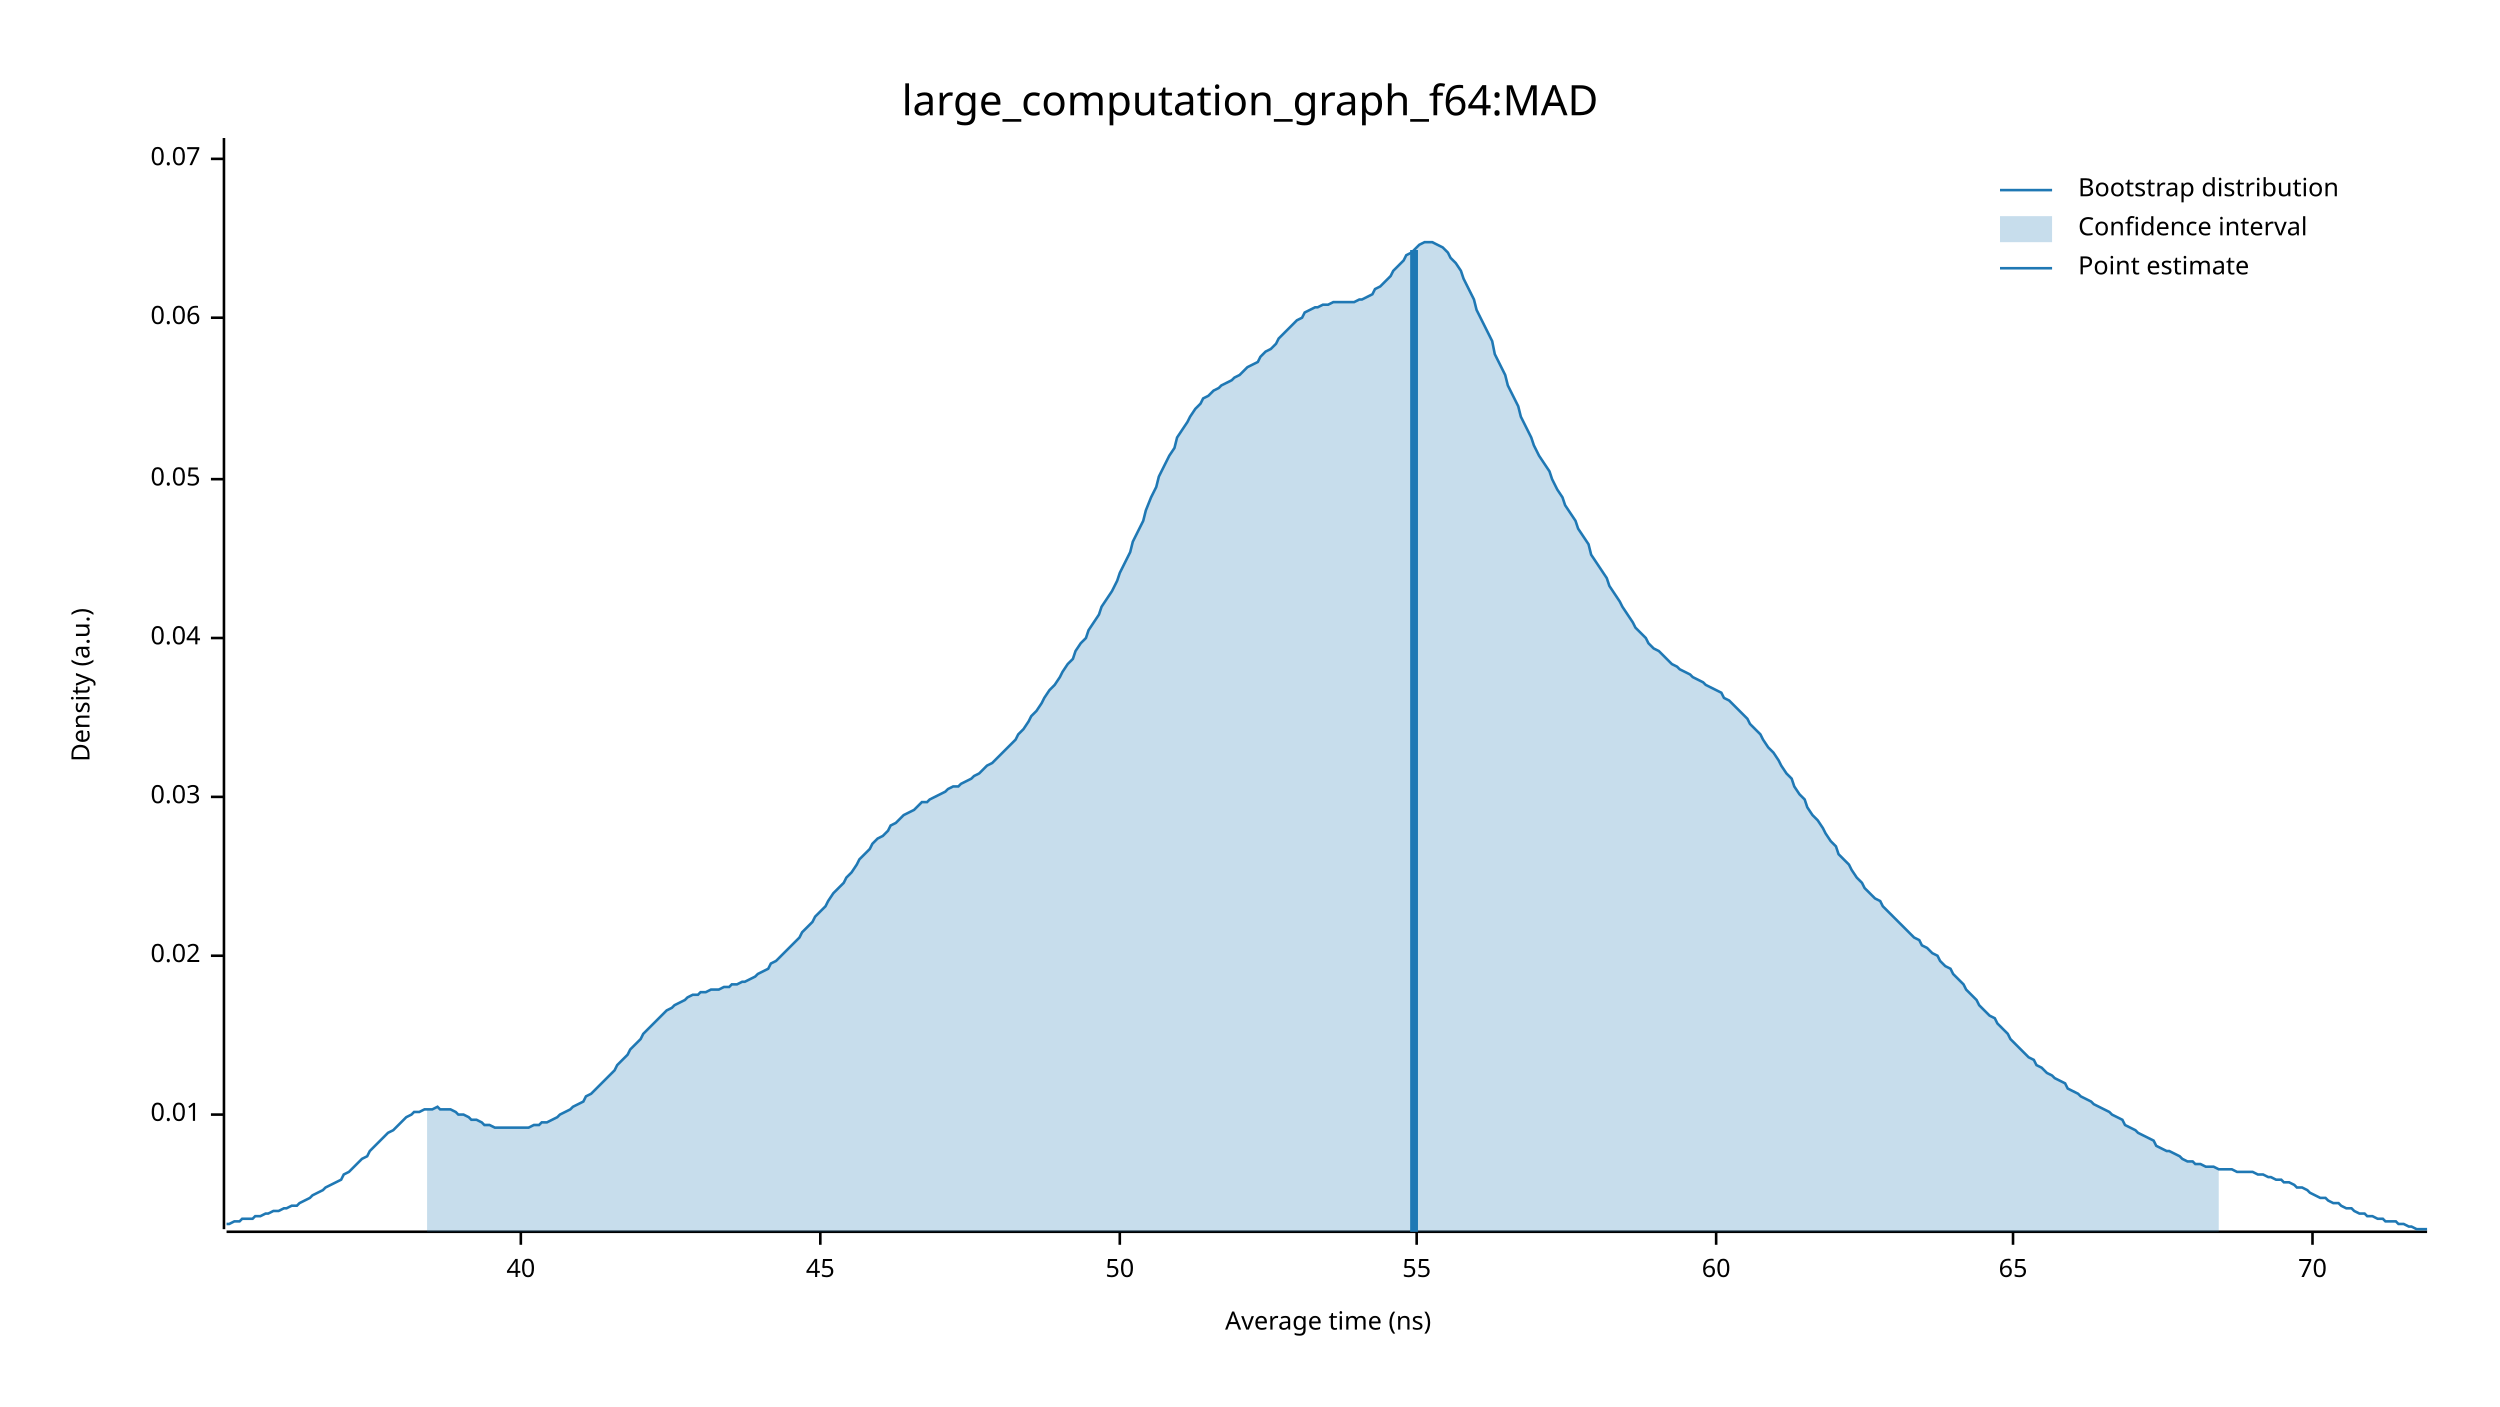
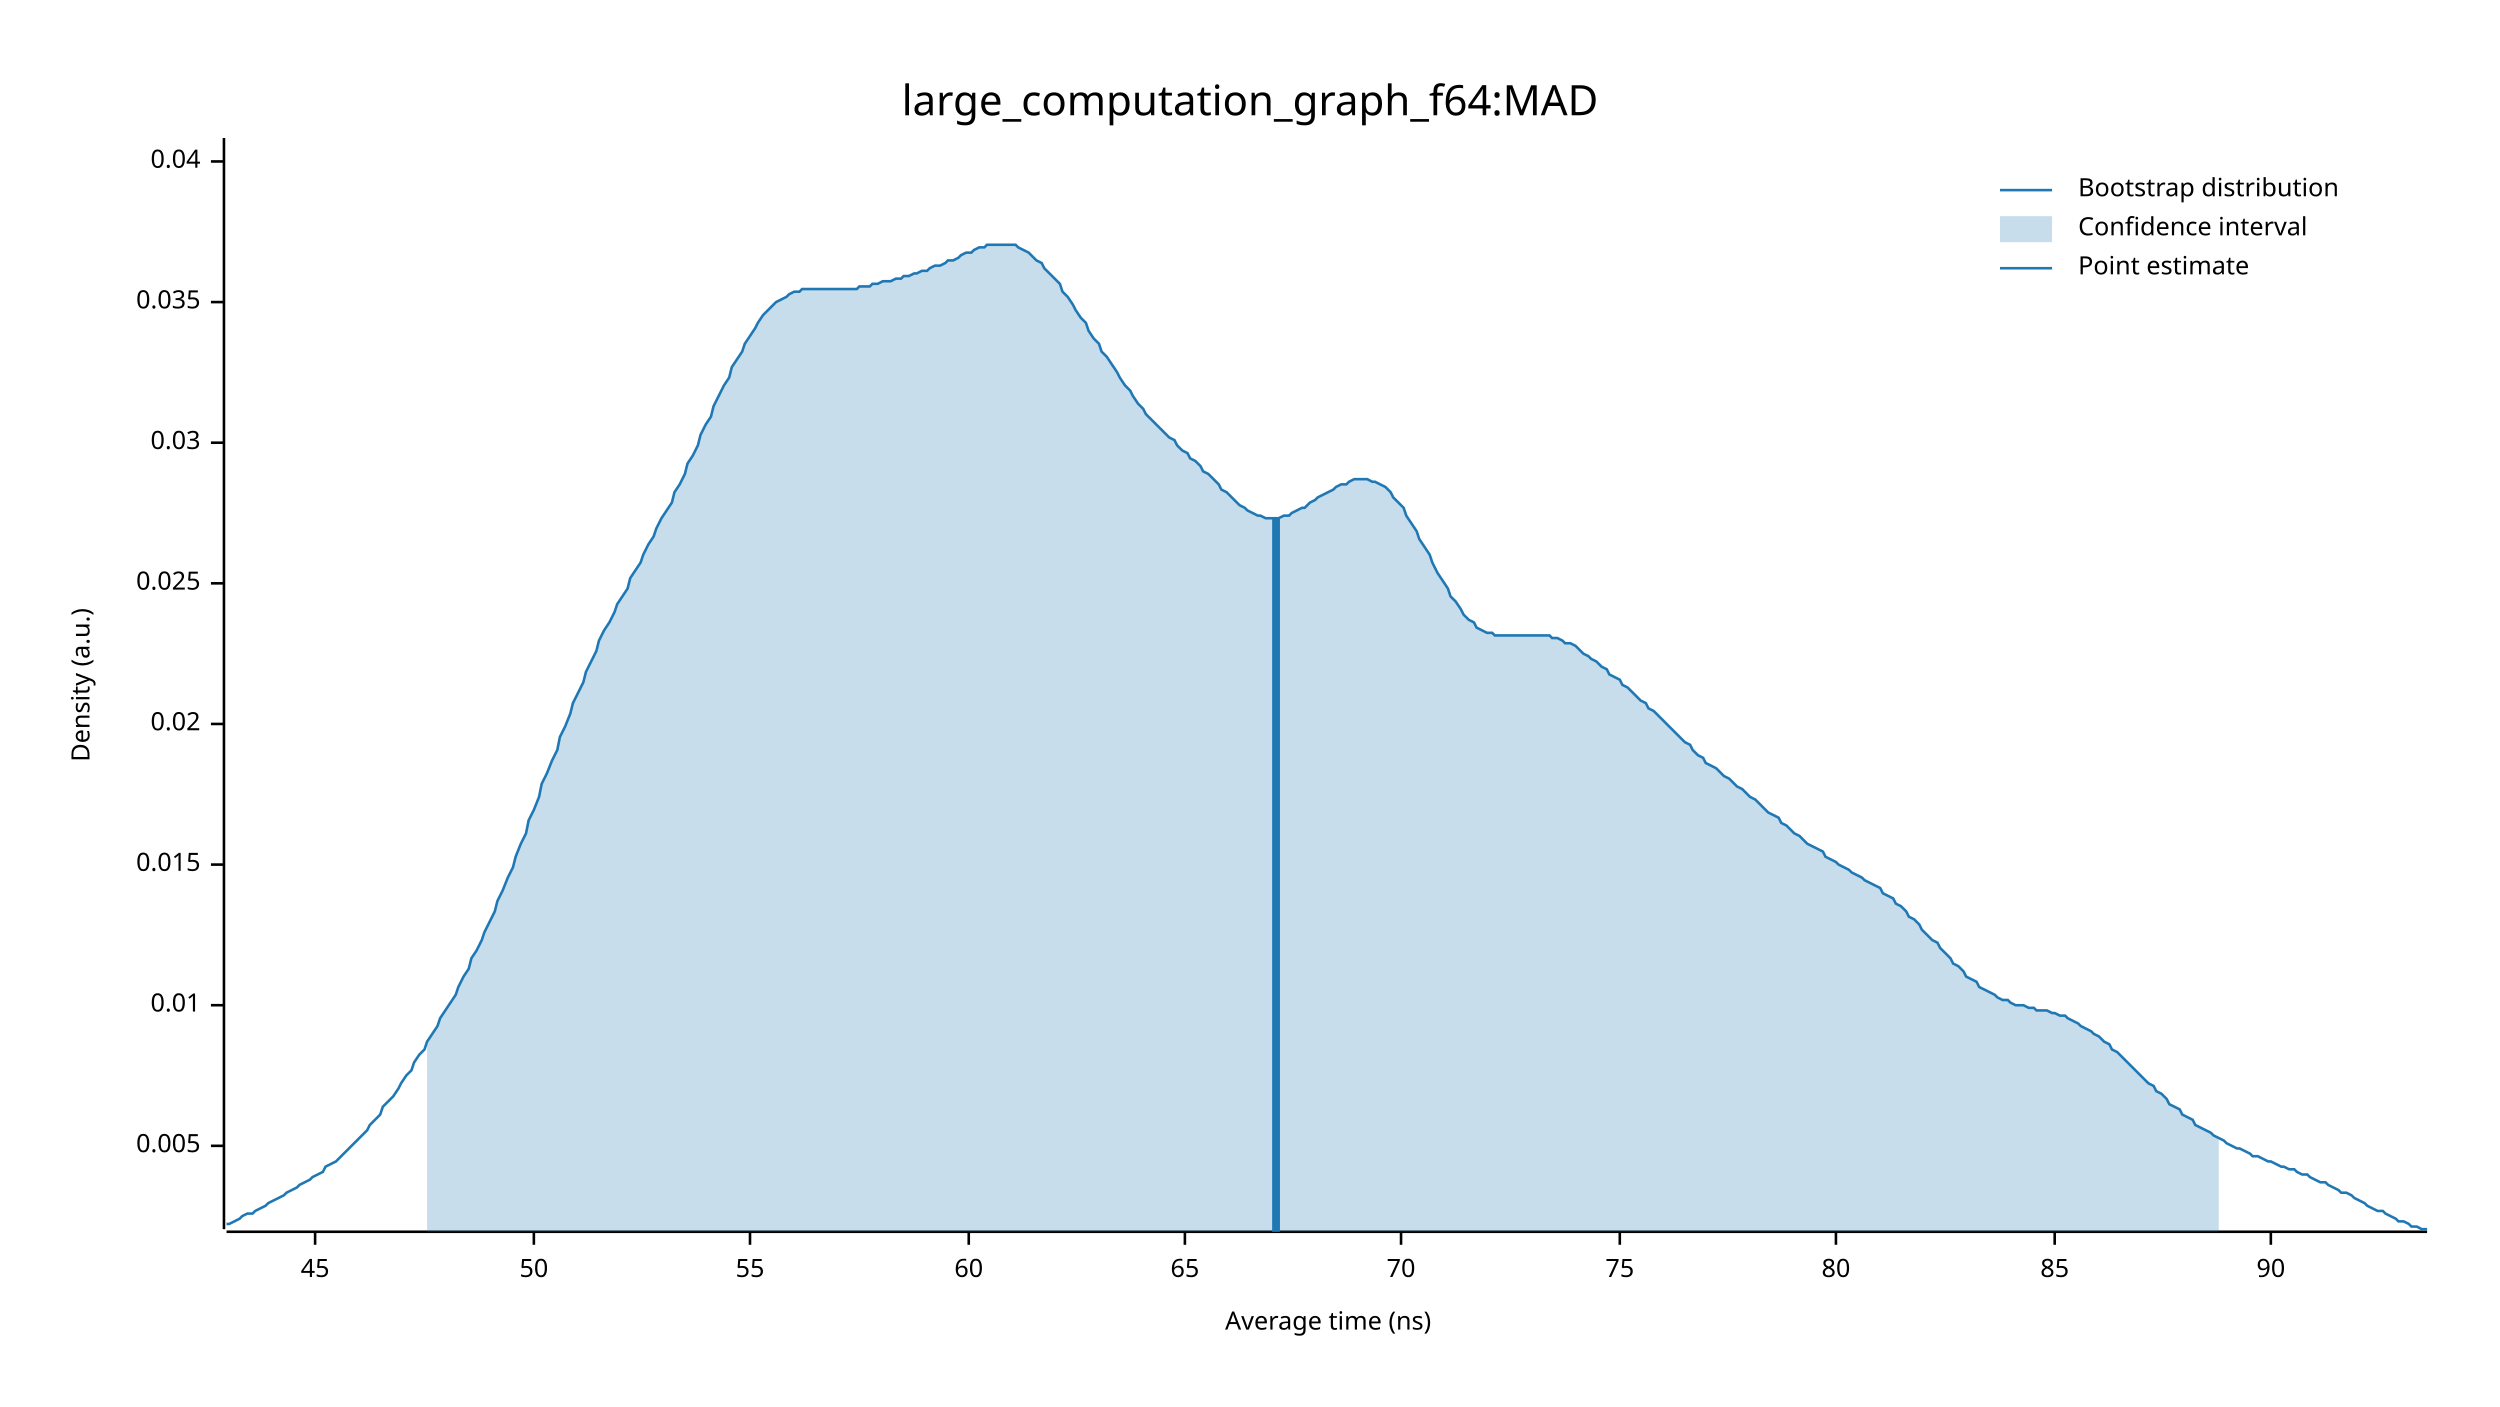
<svg xmlns="http://www.w3.org/2000/svg" width="960" height="540" viewBox="0 0 960 540">
  <text x="480" y="32" dy="0.76em" text-anchor="middle" font-family="sans-serif" font-size="16.129" opacity="1" fill="#000000">
large_computation_graph_f64:MAD
</text>
  <text x="27" y="263" dy="0.76em" text-anchor="middle" font-family="sans-serif" font-size="9.677" opacity="1" fill="#000000" transform="rotate(270, 27, 263)">
Density (a.u.)
</text>
  <text x="510" y="513" dy="-0.5ex" text-anchor="middle" font-family="sans-serif" font-size="9.677" opacity="1" fill="#000000">
Average time (ns)
</text>
  <polyline fill="none" opacity="1" stroke="#000000" stroke-width="1" points="86,53 86,472 " />
-   <text x="77" y="428" dy="0.5ex" text-anchor="end" font-family="sans-serif" font-size="9.677" opacity="1" fill="#000000">
+   <text x="77" y="440" dy="0.5ex" text-anchor="end" font-family="sans-serif" font-size="9.677" opacity="1" fill="#000000">
+ 0.005
+ </text>
+   <polyline fill="none" opacity="1" stroke="#000000" stroke-width="1" points="81,440 86,440 " />
+   <text x="77" y="386" dy="0.5ex" text-anchor="end" font-family="sans-serif" font-size="9.677" opacity="1" fill="#000000">
0.01
</text>
-   <polyline fill="none" opacity="1" stroke="#000000" stroke-width="1" points="81,428 86,428 " />
-   <text x="77" y="367" dy="0.5ex" text-anchor="end" font-family="sans-serif" font-size="9.677" opacity="1" fill="#000000">
+   <polyline fill="none" opacity="1" stroke="#000000" stroke-width="1" points="81,386 86,386 " />
+   <text x="77" y="332" dy="0.5ex" text-anchor="end" font-family="sans-serif" font-size="9.677" opacity="1" fill="#000000">
+ 0.015
+ </text>
+   <polyline fill="none" opacity="1" stroke="#000000" stroke-width="1" points="81,332 86,332 " />
+   <text x="77" y="278" dy="0.5ex" text-anchor="end" font-family="sans-serif" font-size="9.677" opacity="1" fill="#000000">
0.02
</text>
-   <polyline fill="none" opacity="1" stroke="#000000" stroke-width="1" points="81,367 86,367 " />
-   <text x="77" y="306" dy="0.5ex" text-anchor="end" font-family="sans-serif" font-size="9.677" opacity="1" fill="#000000">
+   <polyline fill="none" opacity="1" stroke="#000000" stroke-width="1" points="81,278 86,278 " />
+   <text x="77" y="224" dy="0.5ex" text-anchor="end" font-family="sans-serif" font-size="9.677" opacity="1" fill="#000000">
+ 0.025
+ </text>
+   <polyline fill="none" opacity="1" stroke="#000000" stroke-width="1" points="81,224 86,224 " />
+   <text x="77" y="170" dy="0.5ex" text-anchor="end" font-family="sans-serif" font-size="9.677" opacity="1" fill="#000000">
0.03
</text>
-   <polyline fill="none" opacity="1" stroke="#000000" stroke-width="1" points="81,306 86,306 " />
-   <text x="77" y="245" dy="0.5ex" text-anchor="end" font-family="sans-serif" font-size="9.677" opacity="1" fill="#000000">
+   <polyline fill="none" opacity="1" stroke="#000000" stroke-width="1" points="81,170 86,170 " />
+   <text x="77" y="116" dy="0.5ex" text-anchor="end" font-family="sans-serif" font-size="9.677" opacity="1" fill="#000000">
+ 0.035
+ </text>
+   <polyline fill="none" opacity="1" stroke="#000000" stroke-width="1" points="81,116 86,116 " />
+   <text x="77" y="62" dy="0.5ex" text-anchor="end" font-family="sans-serif" font-size="9.677" opacity="1" fill="#000000">
0.04
</text>
-   <polyline fill="none" opacity="1" stroke="#000000" stroke-width="1" points="81,245 86,245 " />
-   <text x="77" y="184" dy="0.5ex" text-anchor="end" font-family="sans-serif" font-size="9.677" opacity="1" fill="#000000">
- 0.05
- </text>
-   <polyline fill="none" opacity="1" stroke="#000000" stroke-width="1" points="81,184 86,184 " />
-   <text x="77" y="122" dy="0.5ex" text-anchor="end" font-family="sans-serif" font-size="9.677" opacity="1" fill="#000000">
- 0.06
- </text>
-   <polyline fill="none" opacity="1" stroke="#000000" stroke-width="1" points="81,122 86,122 " />
-   <text x="77" y="61" dy="0.5ex" text-anchor="end" font-family="sans-serif" font-size="9.677" opacity="1" fill="#000000">
- 0.07
- </text>
-   <polyline fill="none" opacity="1" stroke="#000000" stroke-width="1" points="81,61 86,61 " />
+   <polyline fill="none" opacity="1" stroke="#000000" stroke-width="1" points="81,62 86,62 " />
  <polyline fill="none" opacity="1" stroke="#000000" stroke-width="1" points="87,473 932,473 " />
-   <text x="200" y="483" dy="0.76em" text-anchor="middle" font-family="sans-serif" font-size="9.677" opacity="1" fill="#000000">
- 40
- </text>
-   <polyline fill="none" opacity="1" stroke="#000000" stroke-width="1" points="200,473 200,478 " />
-   <text x="315" y="483" dy="0.76em" text-anchor="middle" font-family="sans-serif" font-size="9.677" opacity="1" fill="#000000">
+   <text x="121" y="483" dy="0.76em" text-anchor="middle" font-family="sans-serif" font-size="9.677" opacity="1" fill="#000000">
45
</text>
-   <polyline fill="none" opacity="1" stroke="#000000" stroke-width="1" points="315,473 315,478 " />
-   <text x="430" y="483" dy="0.76em" text-anchor="middle" font-family="sans-serif" font-size="9.677" opacity="1" fill="#000000">
+   <polyline fill="none" opacity="1" stroke="#000000" stroke-width="1" points="121,473 121,478 " />
+   <text x="205" y="483" dy="0.76em" text-anchor="middle" font-family="sans-serif" font-size="9.677" opacity="1" fill="#000000">
50
</text>
-   <polyline fill="none" opacity="1" stroke="#000000" stroke-width="1" points="430,473 430,478 " />
-   <text x="544" y="483" dy="0.76em" text-anchor="middle" font-family="sans-serif" font-size="9.677" opacity="1" fill="#000000">
+   <polyline fill="none" opacity="1" stroke="#000000" stroke-width="1" points="205,473 205,478 " />
+   <text x="288" y="483" dy="0.76em" text-anchor="middle" font-family="sans-serif" font-size="9.677" opacity="1" fill="#000000">
55
</text>
-   <polyline fill="none" opacity="1" stroke="#000000" stroke-width="1" points="544,473 544,478 " />
-   <text x="659" y="483" dy="0.76em" text-anchor="middle" font-family="sans-serif" font-size="9.677" opacity="1" fill="#000000">
+   <polyline fill="none" opacity="1" stroke="#000000" stroke-width="1" points="288,473 288,478 " />
+   <text x="372" y="483" dy="0.76em" text-anchor="middle" font-family="sans-serif" font-size="9.677" opacity="1" fill="#000000">
60
</text>
-   <polyline fill="none" opacity="1" stroke="#000000" stroke-width="1" points="659,473 659,478 " />
-   <text x="773" y="483" dy="0.76em" text-anchor="middle" font-family="sans-serif" font-size="9.677" opacity="1" fill="#000000">
+   <polyline fill="none" opacity="1" stroke="#000000" stroke-width="1" points="372,473 372,478 " />
+   <text x="455" y="483" dy="0.76em" text-anchor="middle" font-family="sans-serif" font-size="9.677" opacity="1" fill="#000000">
65
</text>
-   <polyline fill="none" opacity="1" stroke="#000000" stroke-width="1" points="773,473 773,478 " />
-   <text x="888" y="483" dy="0.76em" text-anchor="middle" font-family="sans-serif" font-size="9.677" opacity="1" fill="#000000">
+   <polyline fill="none" opacity="1" stroke="#000000" stroke-width="1" points="455,473 455,478 " />
+   <text x="538" y="483" dy="0.76em" text-anchor="middle" font-family="sans-serif" font-size="9.677" opacity="1" fill="#000000">
70
</text>
-   <polyline fill="none" opacity="1" stroke="#000000" stroke-width="1" points="888,473 888,478 " />
-   <polyline fill="none" opacity="1" stroke="#1F78B4" stroke-width="1" points="87,470 88,470 90,469 92,469 93,468 95,468 97,468 98,467 100,467 102,466 103,466 105,465 107,465 109,464 110,464 112,463 114,463 115,462 117,461 119,460 120,459 122,458 124,457 125,456 127,455 129,454 131,453 132,451 134,450 136,448 137,447 139,445 141,444 142,442 144,440 146,438 147,437 149,435 151,434 153,432 154,431 156,429 158,428 159,427 161,427 163,426 164,426 166,426 168,425 169,426 171,426 173,426 175,427 176,428 178,428 180,429 181,430 183,430 185,431 186,432 188,432 190,433 191,433 193,433 195,433 197,433 198,433 200,433 202,433 203,433 205,432 207,432 208,431 210,431 212,430 214,429 215,428 217,427 219,426 220,425 222,424 224,423 225,421 227,420 229,418 230,417 232,415 234,413 236,411 237,409 239,407 241,405 242,403 244,401 246,399 247,397 249,395 251,393 252,392 254,390 256,388 258,387 259,386 261,385 263,384 264,383 266,382 268,382 269,381 271,381 273,380 274,380 276,380 278,379 280,379 281,378 283,378 285,377 286,377 288,376 290,375 291,374 293,373 295,372 296,370 298,369 300,367 302,365 303,364 305,362 307,360 308,358 310,356 312,354 313,352 315,350 317,348 318,346 320,343 322,341 324,339 325,337 327,335 329,332 330,330 332,328 334,326 335,324 337,322 339,321 341,319 342,317 344,316 346,314 347,313 349,312 351,311 352,310 354,308 356,308 357,307 359,306 361,305 363,304 364,303 366,302 368,302 369,301 371,300 373,299 374,298 376,297 378,295 379,294 381,293 383,291 385,289 386,288 388,286 390,284 391,282 393,280 395,277 396,275 398,273 400,270 401,268 403,265 405,263 407,260 408,258 410,255 412,253 413,250 415,247 417,245 418,242 420,239 422,236 423,233 425,230 427,227 429,223 430,220 432,216 434,212 435,208 437,204 439,200 440,196 442,191 444,187 445,183 447,179 449,175 451,172 452,168 454,165 456,162 457,160 459,157 461,155 462,153 464,152 466,150 468,149 469,148 471,147 473,146 474,145 476,144 478,142 479,141 481,140 483,139 484,137 486,135 488,134 490,132 491,130 493,128 495,126 496,125 498,123 500,122 501,120 503,119 505,118 506,118 508,117 510,117 512,116 513,116 515,116 517,116 518,116 520,116 522,115 523,115 525,114 527,113 528,111 530,110 532,108 534,106 535,104 537,102 539,100 540,98 542,97 544,95 545,94 547,93 549,93 550,93 552,94 554,95 556,97 557,99 559,101 561,104 562,107 564,111 566,115 567,119 569,123 571,127 573,131 574,136 576,140 578,144 579,148 581,152 583,156 584,160 586,164 588,168 589,171 591,175 593,178 595,181 596,184 598,188 600,191 601,194 603,197 605,200 606,203 608,206 610,209 611,213 613,216 615,219 617,222 618,225 620,228 622,231 623,233 625,236 627,239 628,241 630,243 632,245 633,247 635,249 637,250 639,252 640,253 642,255 644,256 645,257 647,258 649,259 650,260 652,261 654,262 655,263 657,264 659,265 661,266 662,268 664,269 666,271 667,272 669,274 671,276 672,278 674,280 676,282 677,284 679,287 681,289 683,292 684,294 686,297 688,299 689,302 691,305 693,307 694,310 696,313 698,315 700,318 701,320 703,323 705,325 706,328 708,330 710,332 711,334 713,337 715,339 716,341 718,343 720,345 722,346 723,348 725,350 727,352 728,353 730,355 732,357 733,358 735,360 737,361 738,363 740,364 742,366 744,367 745,369 747,371 749,372 750,374 752,376 754,378 755,380 757,382 759,384 760,386 762,388 764,390 766,391 767,393 769,395 771,397 772,399 774,401 776,403 777,404 779,406 781,407 782,409 784,410 786,412 788,413 789,414 791,415 793,416 794,418 796,419 798,420 799,421 801,422 803,423 804,424 806,425 808,426 810,427 811,428 813,429 815,430 816,432 818,433 820,434 821,435 823,436 825,437 827,438 828,440 830,441 832,442 833,442 835,443 837,444 838,445 840,446 842,446 843,447 845,447 847,448 849,448 850,448 852,449 854,449 855,449 857,449 859,450 860,450 862,450 864,450 865,450 867,451 869,451 871,452 872,452 874,453 876,453 877,454 879,454 881,455 882,456 884,456 886,457 887,458 889,459 891,460 893,460 894,461 896,462 898,462 899,463 901,464 903,464 904,465 906,466 908,466 909,467 911,467 913,468 915,468 916,469 918,469 920,469 921,470 923,470 925,471 926,471 928,472 930,472 932,472 " />
-   <polygon opacity="0.25" fill="#1F78B4" points="164,426 166,426 168,425 169,426 171,426 173,426 175,427 176,428 178,428 180,429 181,430 183,430 185,431 186,432 188,432 190,433 191,433 193,433 195,433 197,433 198,433 200,433 202,433 203,433 205,432 207,432 208,431 210,431 212,430 214,429 215,428 217,427 219,426 220,425 222,424 224,423 225,421 227,420 229,418 230,417 232,415 234,413 236,411 237,409 239,407 241,405 242,403 244,401 246,399 247,397 249,395 251,393 252,392 254,390 256,388 258,387 259,386 261,385 263,384 264,383 266,382 268,382 269,381 271,381 273,380 274,380 276,380 278,379 280,379 281,378 283,378 285,377 286,377 288,376 290,375 291,374 293,373 295,372 296,370 298,369 300,367 302,365 303,364 305,362 307,360 308,358 310,356 312,354 313,352 315,350 317,348 318,346 320,343 322,341 324,339 325,337 327,335 329,332 330,330 332,328 334,326 335,324 337,322 339,321 341,319 342,317 344,316 346,314 347,313 349,312 351,311 352,310 354,308 356,308 357,307 359,306 361,305 363,304 364,303 366,302 368,302 369,301 371,300 373,299 374,298 376,297 378,295 379,294 381,293 383,291 385,289 386,288 388,286 390,284 391,282 393,280 395,277 396,275 398,273 400,270 401,268 403,265 405,263 407,260 408,258 410,255 412,253 413,250 415,247 417,245 418,242 420,239 422,236 423,233 425,230 427,227 429,223 430,220 432,216 434,212 435,208 437,204 439,200 440,196 442,191 444,187 445,183 447,179 449,175 451,172 452,168 454,165 456,162 457,160 459,157 461,155 462,153 464,152 466,150 468,149 469,148 471,147 473,146 474,145 476,144 478,142 479,141 481,140 483,139 484,137 486,135 488,134 490,132 491,130 493,128 495,126 496,125 498,123 500,122 501,120 503,119 505,118 506,118 508,117 510,117 512,116 513,116 515,116 517,116 518,116 520,116 522,115 523,115 525,114 527,113 528,111 530,110 532,108 534,106 535,104 537,102 539,100 540,98 542,97 544,95 545,94 547,93 549,93 550,93 552,94 554,95 556,97 557,99 559,101 561,104 562,107 564,111 566,115 567,119 569,123 571,127 573,131 574,136 576,140 578,144 579,148 581,152 583,156 584,160 586,164 588,168 589,171 591,175 593,178 595,181 596,184 598,188 600,191 601,194 603,197 605,200 606,203 608,206 610,209 611,213 613,216 615,219 617,222 618,225 620,228 622,231 623,233 625,236 627,239 628,241 630,243 632,245 633,247 635,249 637,250 639,252 640,253 642,255 644,256 645,257 647,258 649,259 650,260 652,261 654,262 655,263 657,264 659,265 661,266 662,268 664,269 666,271 667,272 669,274 671,276 672,278 674,280 676,282 677,284 679,287 681,289 683,292 684,294 686,297 688,299 689,302 691,305 693,307 694,310 696,313 698,315 700,318 701,320 703,323 705,325 706,328 708,330 710,332 711,334 713,337 715,339 716,341 718,343 720,345 722,346 723,348 725,350 727,352 728,353 730,355 732,357 733,358 735,360 737,361 738,363 740,364 742,366 744,367 745,369 747,371 749,372 750,374 752,376 754,378 755,380 757,382 759,384 760,386 762,388 764,390 766,391 767,393 769,395 771,397 772,399 774,401 776,403 777,404 779,406 781,407 782,409 784,410 786,412 788,413 789,414 791,415 793,416 794,418 796,419 798,420 799,421 801,422 803,423 804,424 806,425 808,426 810,427 811,428 813,429 815,430 816,432 818,433 820,434 821,435 823,436 825,437 827,438 828,440 830,441 832,442 833,442 835,443 837,444 838,445 840,446 842,446 843,447 845,447 847,448 849,448 850,448 852,449 852,473 164,473 " />
-   <polyline fill="none" opacity="1" stroke="#1F78B4" stroke-width="3" points="543,473 543,96 " />
+   <polyline fill="none" opacity="1" stroke="#000000" stroke-width="1" points="538,473 538,478 " />
+   <text x="622" y="483" dy="0.76em" text-anchor="middle" font-family="sans-serif" font-size="9.677" opacity="1" fill="#000000">
+ 75
+ </text>
+   <polyline fill="none" opacity="1" stroke="#000000" stroke-width="1" points="622,473 622,478 " />
+   <text x="705" y="483" dy="0.76em" text-anchor="middle" font-family="sans-serif" font-size="9.677" opacity="1" fill="#000000">
+ 80
+ </text>
+   <polyline fill="none" opacity="1" stroke="#000000" stroke-width="1" points="705,473 705,478 " />
+   <text x="789" y="483" dy="0.76em" text-anchor="middle" font-family="sans-serif" font-size="9.677" opacity="1" fill="#000000">
+ 85
+ </text>
+   <polyline fill="none" opacity="1" stroke="#000000" stroke-width="1" points="789,473 789,478 " />
+   <text x="872" y="483" dy="0.76em" text-anchor="middle" font-family="sans-serif" font-size="9.677" opacity="1" fill="#000000">
+ 90
+ </text>
+   <polyline fill="none" opacity="1" stroke="#000000" stroke-width="1" points="872,473 872,478 " />
+   <polyline fill="none" opacity="1" stroke="#1F78B4" stroke-width="1" points="87,470 88,470 90,469 92,468 93,467 95,466 97,466 98,465 100,464 102,463 103,462 105,461 107,460 109,459 110,458 112,457 114,456 115,455 117,454 119,453 120,452 122,451 124,450 125,448 127,447 129,446 131,444 132,443 134,441 136,439 137,438 139,436 141,434 142,432 144,430 146,428 147,425 149,423 151,421 153,418 154,416 156,413 158,411 159,408 161,405 163,403 164,400 166,397 168,394 169,391 171,388 173,385 175,382 176,379 178,375 180,372 181,368 183,365 185,361 186,358 188,354 190,350 191,346 193,342 195,337 197,333 198,329 200,324 202,320 203,315 205,311 207,306 208,301 210,297 212,292 214,288 215,283 217,279 219,274 220,270 222,266 224,262 225,258 227,254 229,250 230,246 232,242 234,239 236,235 237,232 239,229 241,226 242,222 244,219 246,216 247,213 249,209 251,206 252,203 254,199 256,196 258,193 259,189 261,186 263,182 264,178 266,175 268,171 269,167 271,163 273,160 274,156 276,152 278,148 280,145 281,141 283,138 285,135 286,132 288,129 290,126 291,124 293,121 295,119 296,118 298,116 300,115 302,114 303,113 305,112 307,112 308,111 310,111 312,111 313,111 315,111 317,111 318,111 320,111 322,111 324,111 325,111 327,111 329,111 330,110 332,110 334,110 335,109 337,109 339,108 341,108 342,108 344,107 346,107 347,106 349,106 351,105 352,105 354,104 356,104 357,103 359,102 361,102 363,101 364,100 366,100 368,99 369,98 371,97 373,97 374,96 376,95 378,95 379,94 381,94 383,94 385,94 386,94 388,94 390,94 391,95 393,96 395,97 396,98 398,100 400,101 401,103 403,105 405,107 407,109 408,112 410,114 412,117 413,119 415,122 417,124 418,127 420,130 422,132 423,135 425,137 427,140 429,143 430,145 432,148 434,150 435,152 437,155 439,157 440,159 442,161 444,163 445,164 447,166 449,168 451,169 452,171 454,173 456,174 457,176 459,177 461,179 462,181 464,182 466,184 468,186 469,188 471,189 473,191 474,192 476,194 478,195 479,196 481,197 483,198 484,198 486,199 488,199 490,199 491,199 493,198 495,198 496,197 498,196 500,195 501,195 503,193 505,192 506,191 508,190 510,189 512,188 513,187 515,186 517,186 518,185 520,184 522,184 523,184 525,184 527,185 528,185 530,186 532,187 534,189 535,191 537,193 539,195 540,198 542,201 544,204 545,207 547,210 549,213 550,216 552,220 554,223 556,226 557,229 559,231 561,234 562,236 564,238 566,239 567,241 569,242 571,243 573,243 574,244 576,244 578,244 579,244 581,244 583,244 584,244 586,244 588,244 589,244 591,244 593,244 595,244 596,245 598,245 600,246 601,247 603,247 605,248 606,249 608,251 610,252 611,253 613,254 615,256 617,257 618,259 620,260 622,261 623,263 625,264 627,266 628,267 630,269 632,270 633,272 635,273 637,275 639,277 640,278 642,280 644,282 645,283 647,285 649,286 650,288 652,290 654,291 655,293 657,294 659,295 661,297 662,298 664,299 666,301 667,302 669,303 671,305 672,306 674,307 676,309 677,310 679,312 681,313 683,314 684,316 686,317 688,319 689,320 691,321 693,323 694,324 696,325 698,326 700,327 701,329 703,330 705,331 706,332 708,333 710,334 711,335 713,336 715,337 716,338 718,339 720,340 722,341 723,343 725,344 727,345 728,347 730,348 732,350 733,352 735,353 737,355 738,357 740,359 742,361 744,362 745,364 747,366 749,368 750,370 752,371 754,373 755,375 757,376 759,377 760,379 762,380 764,381 766,382 767,383 769,384 771,384 772,385 774,386 776,386 777,386 779,387 781,387 782,388 784,388 786,388 788,389 789,389 791,390 793,390 794,391 796,392 798,393 799,394 801,395 803,396 804,397 806,398 808,400 810,401 811,403 813,404 815,406 816,407 818,409 820,411 821,412 823,414 825,416 827,417 828,419 830,420 832,422 833,424 835,425 837,426 838,428 840,429 842,430 843,432 845,433 847,434 849,435 850,436 852,437 854,438 855,439 857,440 859,441 860,441 862,442 864,443 865,444 867,444 869,445 871,446 872,446 874,447 876,448 877,448 879,449 881,449 882,450 884,451 886,451 887,452 889,453 891,454 893,454 894,455 896,456 898,457 899,458 901,458 903,459 904,460 906,461 908,462 909,463 911,464 913,465 915,465 916,466 918,467 920,468 921,469 923,469 925,470 926,471 928,471 930,472 932,472 " />
+   <polygon opacity="0.25" fill="#1F78B4" points="164,400 166,397 168,394 169,391 171,388 173,385 175,382 176,379 178,375 180,372 181,368 183,365 185,361 186,358 188,354 190,350 191,346 193,342 195,337 197,333 198,329 200,324 202,320 203,315 205,311 207,306 208,301 210,297 212,292 214,288 215,283 217,279 219,274 220,270 222,266 224,262 225,258 227,254 229,250 230,246 232,242 234,239 236,235 237,232 239,229 241,226 242,222 244,219 246,216 247,213 249,209 251,206 252,203 254,199 256,196 258,193 259,189 261,186 263,182 264,178 266,175 268,171 269,167 271,163 273,160 274,156 276,152 278,148 280,145 281,141 283,138 285,135 286,132 288,129 290,126 291,124 293,121 295,119 296,118 298,116 300,115 302,114 303,113 305,112 307,112 308,111 310,111 312,111 313,111 315,111 317,111 318,111 320,111 322,111 324,111 325,111 327,111 329,111 330,110 332,110 334,110 335,109 337,109 339,108 341,108 342,108 344,107 346,107 347,106 349,106 351,105 352,105 354,104 356,104 357,103 359,102 361,102 363,101 364,100 366,100 368,99 369,98 371,97 373,97 374,96 376,95 378,95 379,94 381,94 383,94 385,94 386,94 388,94 390,94 391,95 393,96 395,97 396,98 398,100 400,101 401,103 403,105 405,107 407,109 408,112 410,114 412,117 413,119 415,122 417,124 418,127 420,130 422,132 423,135 425,137 427,140 429,143 430,145 432,148 434,150 435,152 437,155 439,157 440,159 442,161 444,163 445,164 447,166 449,168 451,169 452,171 454,173 456,174 457,176 459,177 461,179 462,181 464,182 466,184 468,186 469,188 471,189 473,191 474,192 476,194 478,195 479,196 481,197 483,198 484,198 486,199 488,199 490,199 491,199 493,198 495,198 496,197 498,196 500,195 501,195 503,193 505,192 506,191 508,190 510,189 512,188 513,187 515,186 517,186 518,185 520,184 522,184 523,184 525,184 527,185 528,185 530,186 532,187 534,189 535,191 537,193 539,195 540,198 542,201 544,204 545,207 547,210 549,213 550,216 552,220 554,223 556,226 557,229 559,231 561,234 562,236 564,238 566,239 567,241 569,242 571,243 573,243 574,244 576,244 578,244 579,244 581,244 583,244 584,244 586,244 588,244 589,244 591,244 593,244 595,244 596,245 598,245 600,246 601,247 603,247 605,248 606,249 608,251 610,252 611,253 613,254 615,256 617,257 618,259 620,260 622,261 623,263 625,264 627,266 628,267 630,269 632,270 633,272 635,273 637,275 639,277 640,278 642,280 644,282 645,283 647,285 649,286 650,288 652,290 654,291 655,293 657,294 659,295 661,297 662,298 664,299 666,301 667,302 669,303 671,305 672,306 674,307 676,309 677,310 679,312 681,313 683,314 684,316 686,317 688,319 689,320 691,321 693,323 694,324 696,325 698,326 700,327 701,329 703,330 705,331 706,332 708,333 710,334 711,335 713,336 715,337 716,338 718,339 720,340 722,341 723,343 725,344 727,345 728,347 730,348 732,350 733,352 735,353 737,355 738,357 740,359 742,361 744,362 745,364 747,366 749,368 750,370 752,371 754,373 755,375 757,376 759,377 760,379 762,380 764,381 766,382 767,383 769,384 771,384 772,385 774,386 776,386 777,386 779,387 781,387 782,388 784,388 786,388 788,389 789,389 791,390 793,390 794,391 796,392 798,393 799,394 801,395 803,396 804,397 806,398 808,400 810,401 811,403 813,404 815,406 816,407 818,409 820,411 821,412 823,414 825,416 827,417 828,419 830,420 832,422 833,424 835,425 837,426 838,428 840,429 842,430 843,432 845,433 847,434 849,435 850,436 852,437 852,473 164,473 " />
+   <polyline fill="none" opacity="1" stroke="#1F78B4" stroke-width="3" points="490,473 490,199 " />
  <text x="798" y="68" dy="0.76em" text-anchor="start" font-family="sans-serif" font-size="9.677" opacity="1" fill="#000000">
Bootstrap distribution
</text>
  <text x="798" y="83" dy="0.76em" text-anchor="start" font-family="sans-serif" font-size="9.677" opacity="1" fill="#000000">
Confidence interval
</text>
  <text x="798" y="98" dy="0.76em" text-anchor="start" font-family="sans-serif" font-size="9.677" opacity="1" fill="#000000">
Point estimate
</text>
  <polyline fill="none" opacity="1" stroke="#1F78B4" stroke-width="1" points="768,73 788,73 " />
  <rect x="768" y="83" width="20" height="10" opacity="0.25" fill="#1F78B4" stroke="none" />
  <polyline fill="none" opacity="1" stroke="#1F78B4" stroke-width="1" points="768,103 788,103 " />
</svg>
